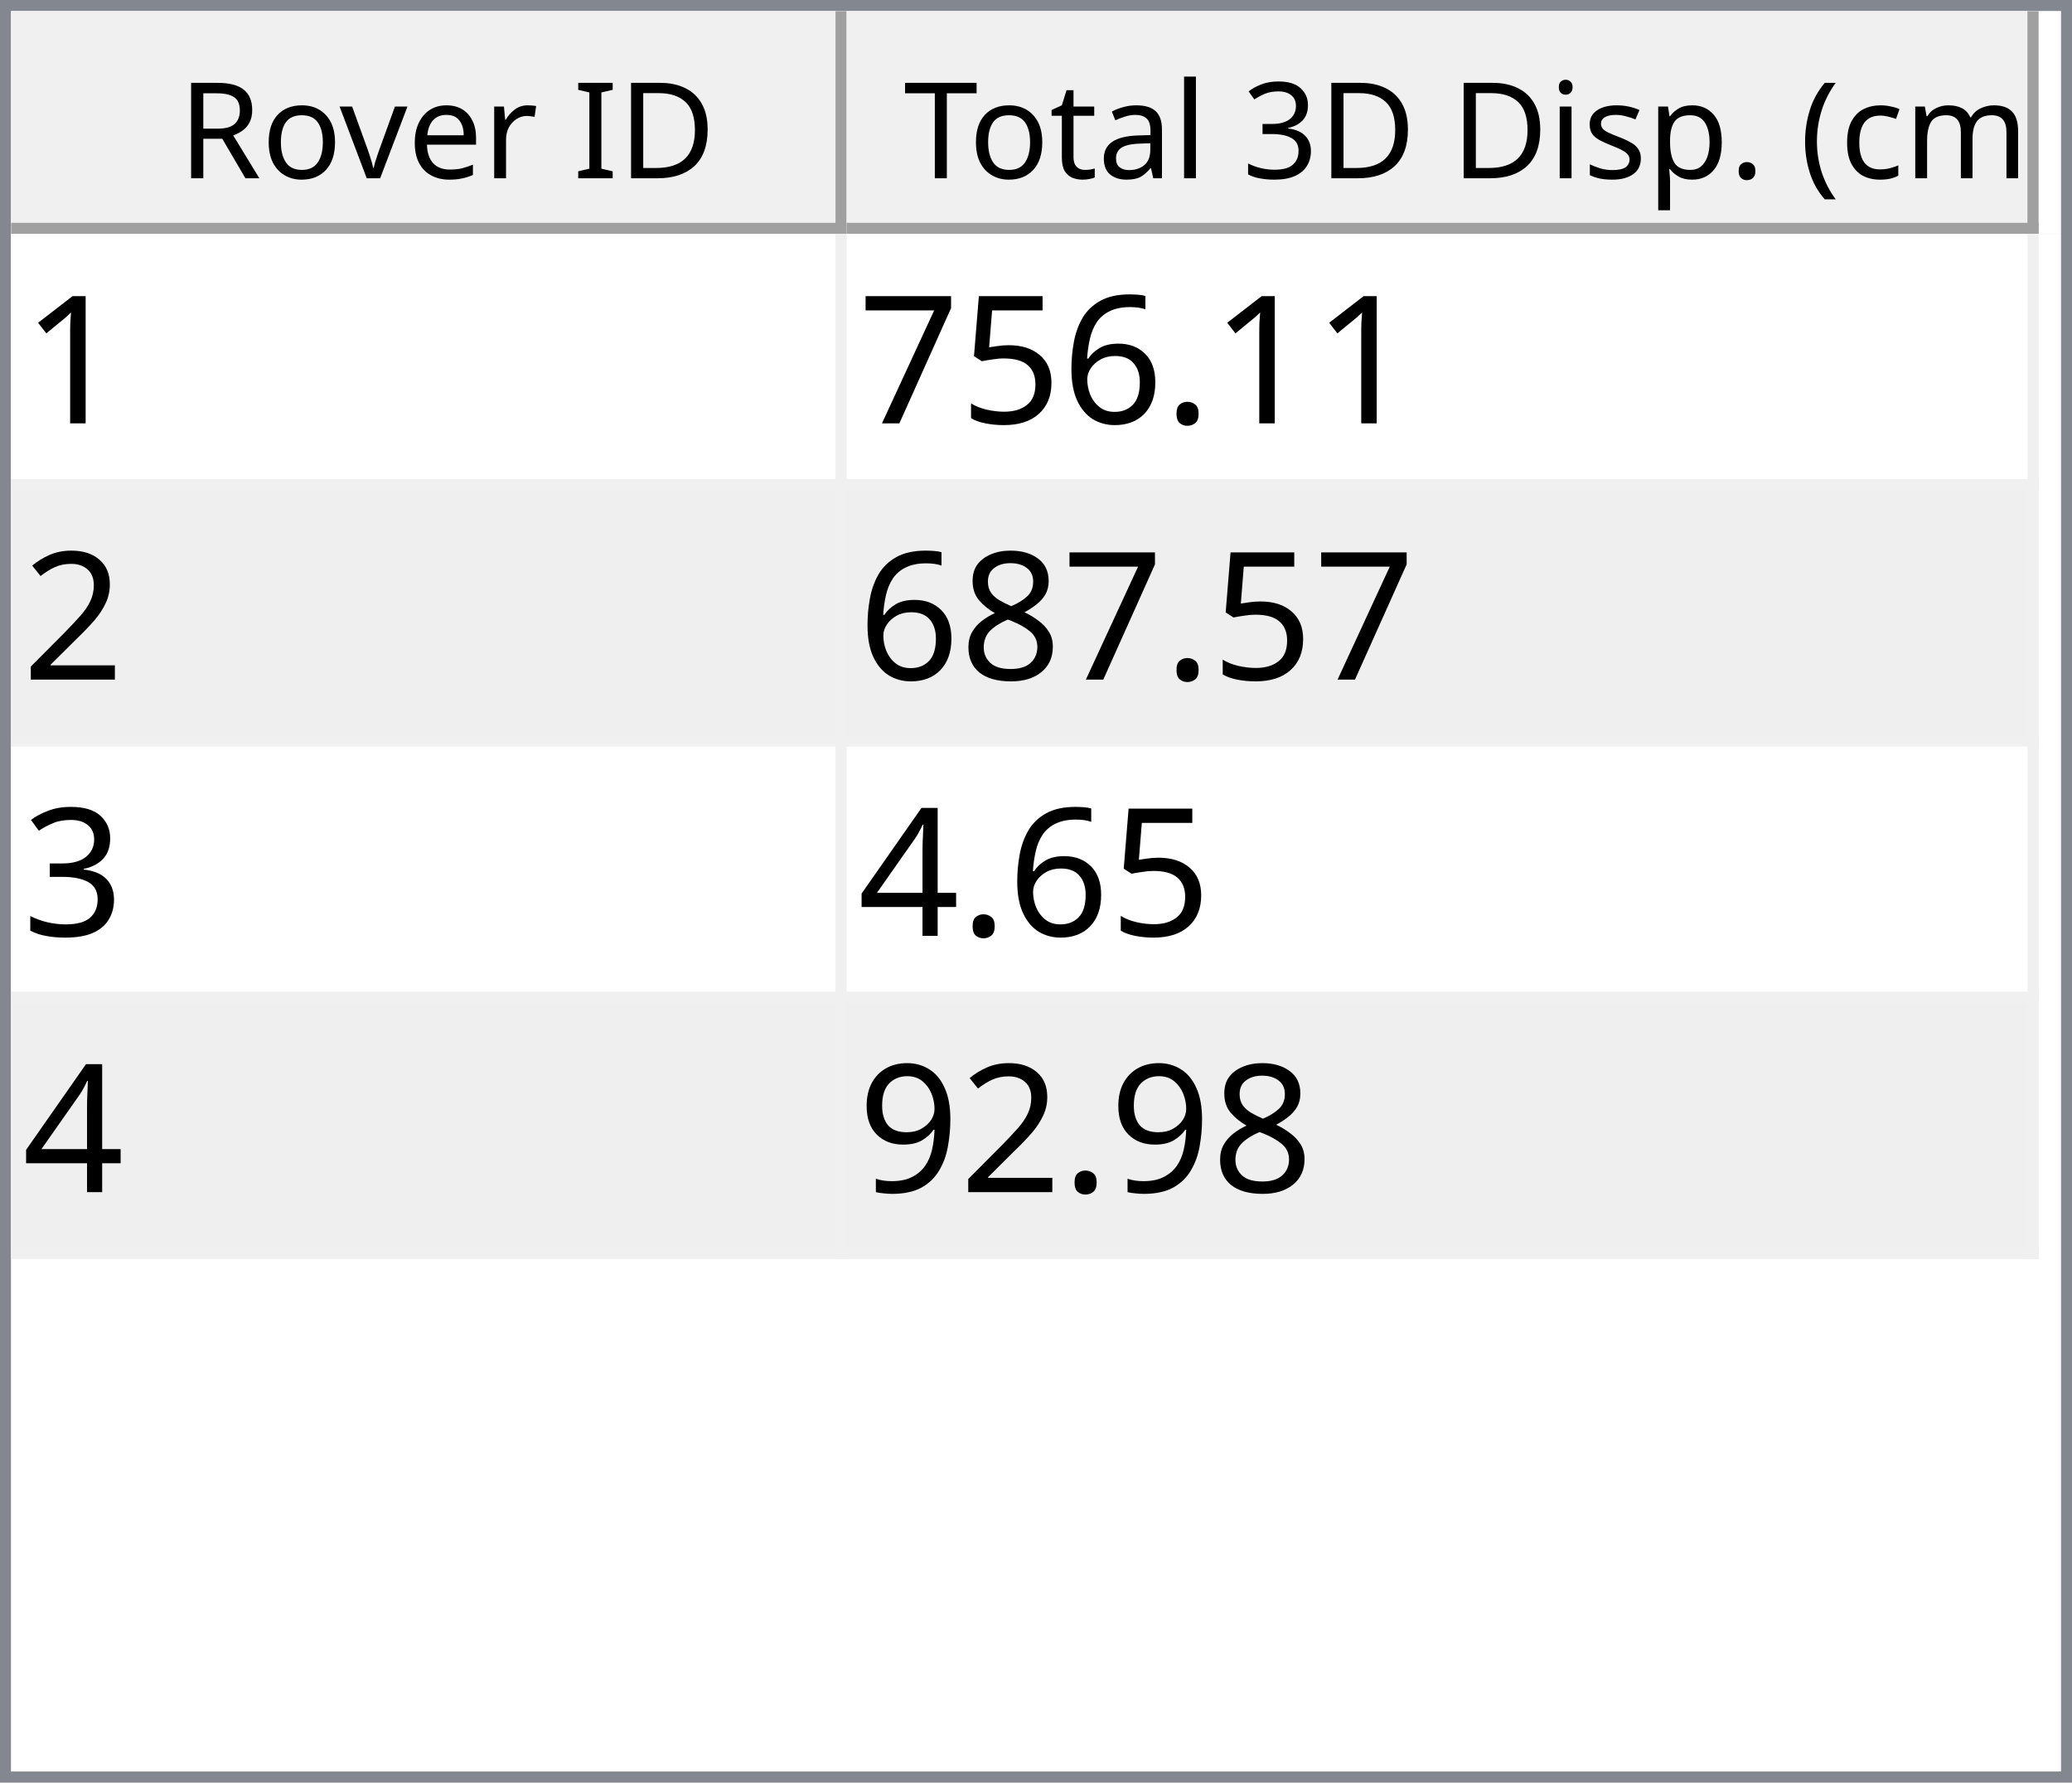
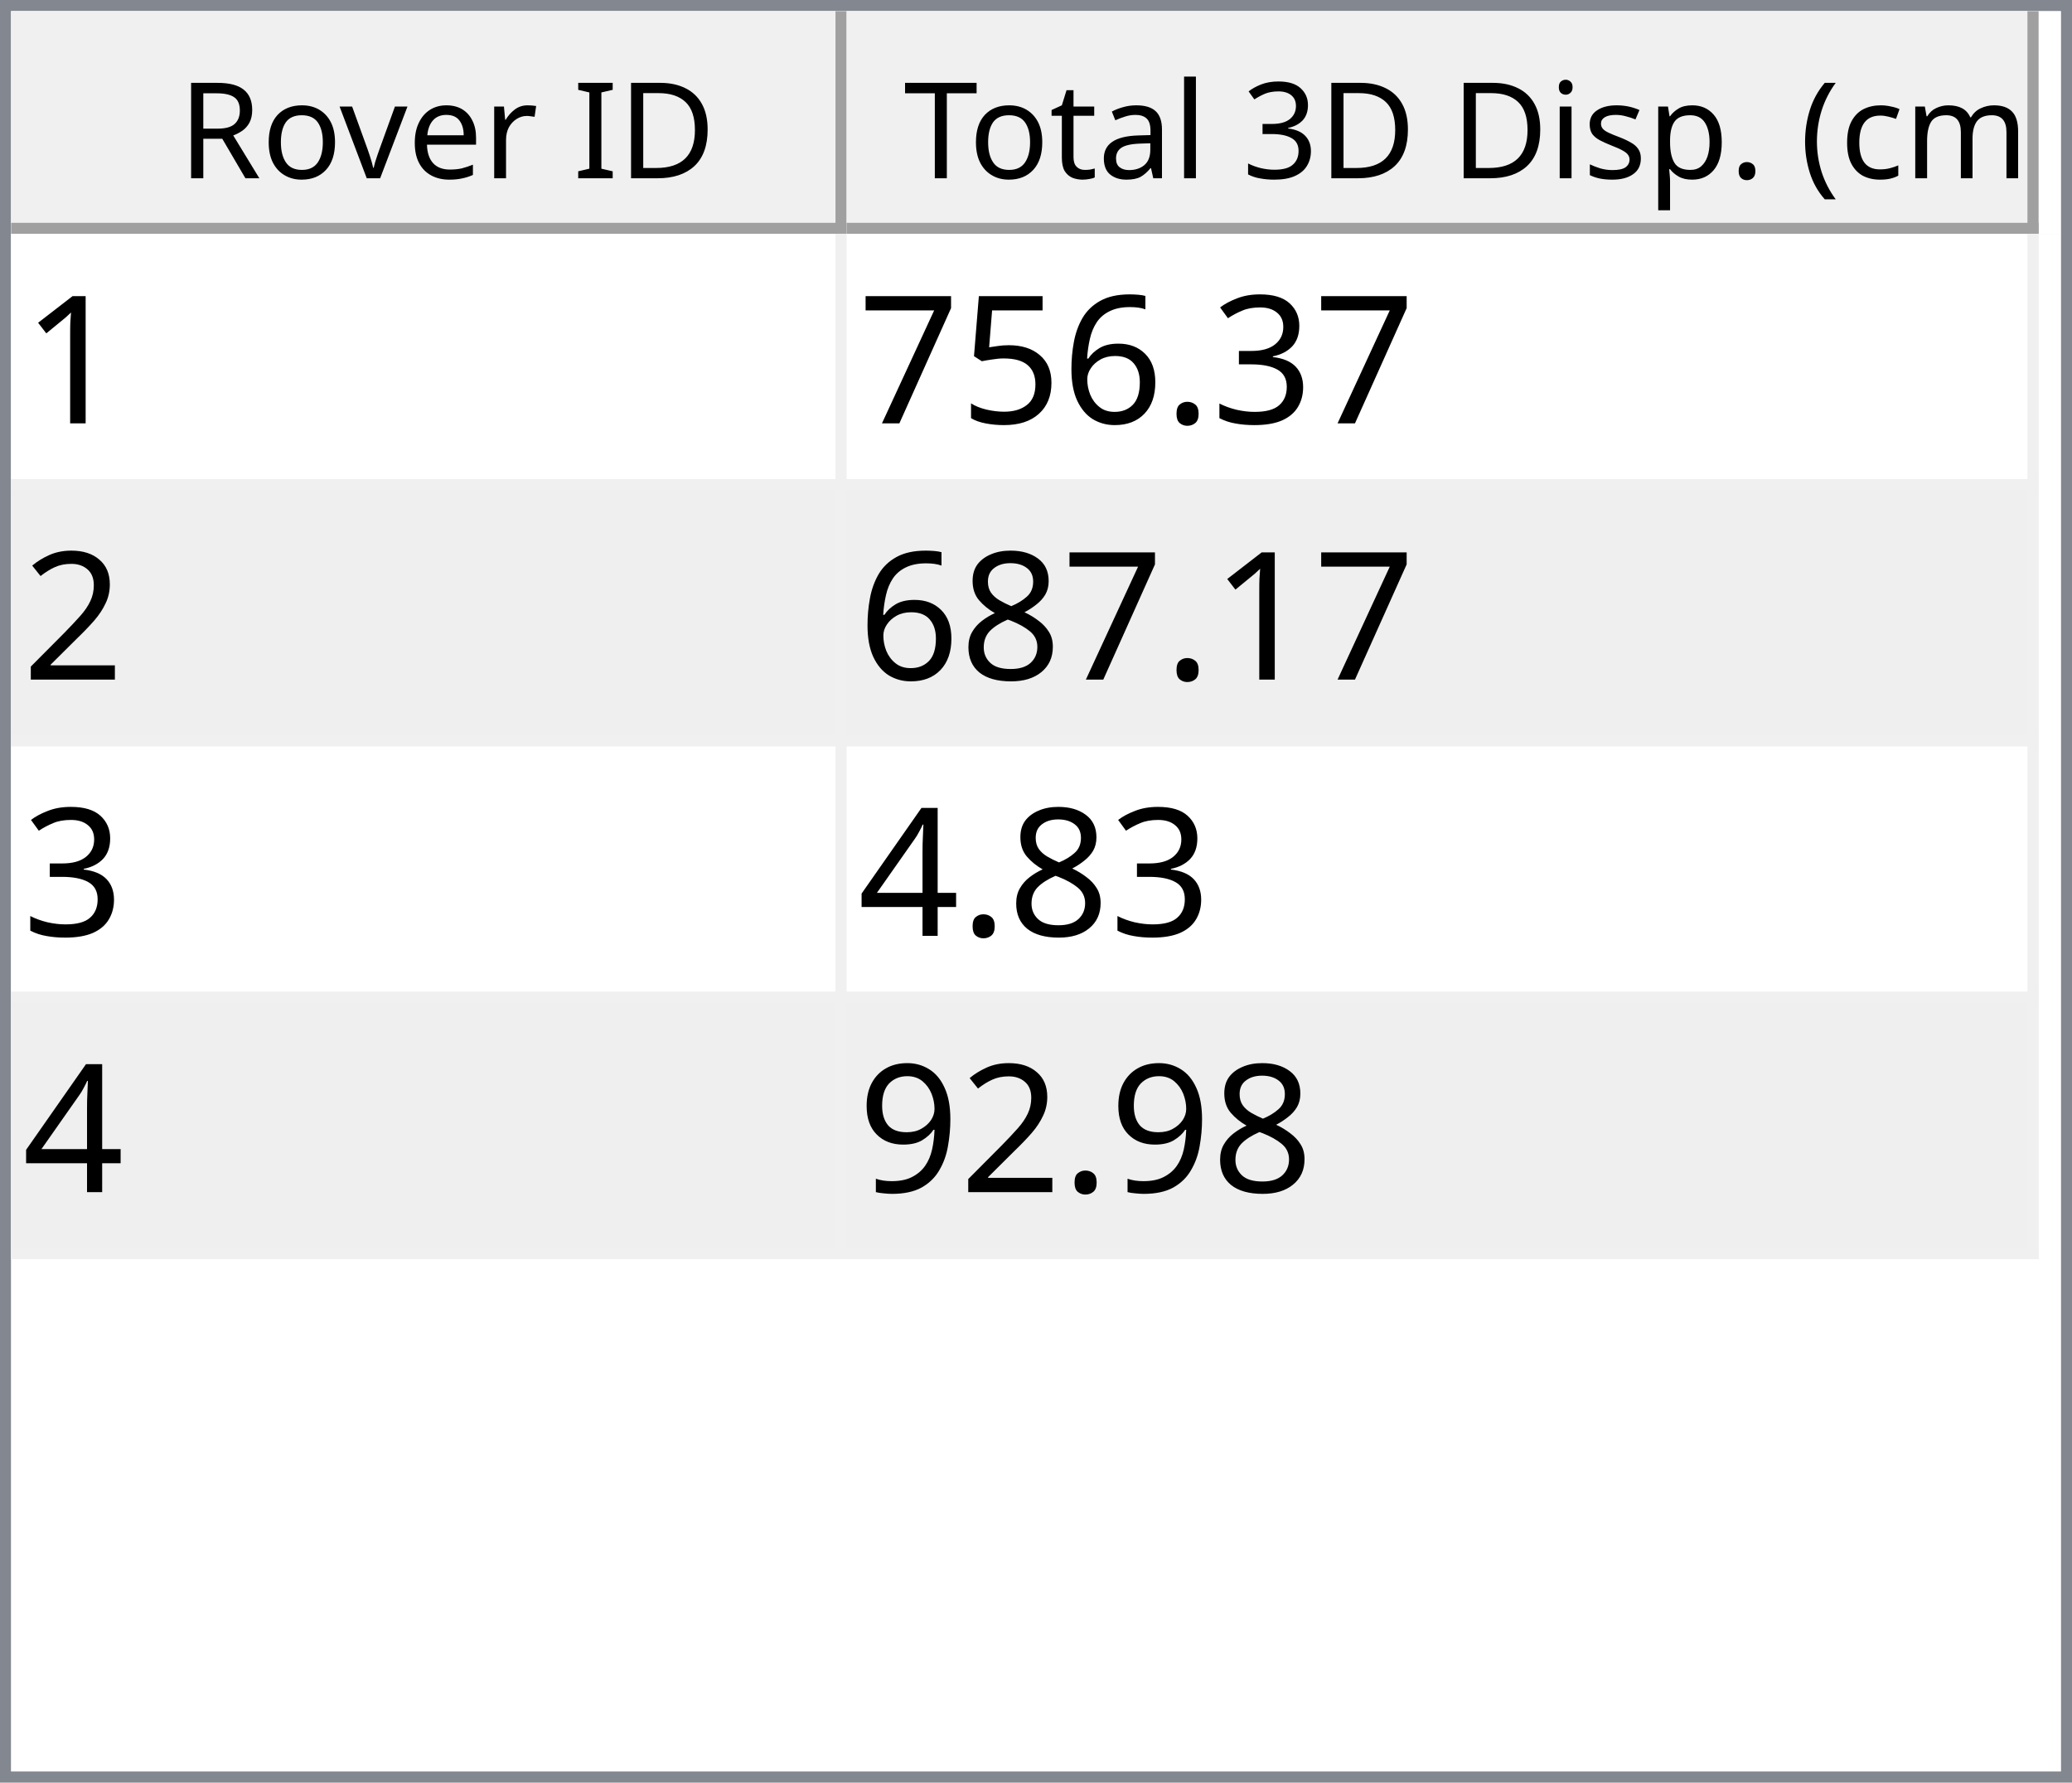
<svg xmlns="http://www.w3.org/2000/svg" style="fill-opacity:1; color-rendering:auto; color-interpolation:auto; text-rendering:auto; stroke:black; stroke-linecap:square; stroke-miterlimit:10; shape-rendering:auto; stroke-opacity:1; fill:black; stroke-dasharray:none; font-weight:normal; stroke-width:1; font-family:'Dialog'; font-style:normal; stroke-linejoin:miter; font-size:12px; stroke-dashoffset:0; image-rendering:auto;" width="186" height="160">
  <defs id="genericDefs" />
  <g>
    <defs id="defs1">
      <clipPath clipPathUnits="userSpaceOnUse" id="clipPath1">
        <path d="M0 0 L186 0 L186 160 L0 160 L0 0 Z" />
      </clipPath>
      <clipPath clipPathUnits="userSpaceOnUse" id="clipPath2">
        <path d="M0 0 L0 160 L186 160 L186 0 Z" />
      </clipPath>
      <clipPath clipPathUnits="userSpaceOnUse" id="clipPath3">
        <path d="M0 0 L0 20 L184 20 L184 0 Z" />
      </clipPath>
      <clipPath clipPathUnits="userSpaceOnUse" id="clipPath4">
        <path d="M0 0 L0 20 L75 20 L75 0 Z" />
      </clipPath>
      <clipPath clipPathUnits="userSpaceOnUse" id="clipPath5">
        <path d="M1 1 L1 19 L74 19 L74 1 Z" />
      </clipPath>
      <clipPath clipPathUnits="userSpaceOnUse" id="clipPath6">
        <path d="M0 0 L0 18 L73 18 L73 0 Z" />
      </clipPath>
      <clipPath clipPathUnits="userSpaceOnUse" id="clipPath7">
        <path d="M-0.5 -0.5 L-0.5 19.5 L74.5 19.5 L74.5 -0.5 Z" />
      </clipPath>
      <clipPath clipPathUnits="userSpaceOnUse" id="clipPath8">
        <path d="M0 0 L0 20 L107 20 L107 0 Z" />
      </clipPath>
      <clipPath clipPathUnits="userSpaceOnUse" id="clipPath9">
        <path d="M1 1 L1 19 L106 19 L106 1 Z" />
      </clipPath>
      <clipPath clipPathUnits="userSpaceOnUse" id="clipPath10">
        <path d="M0 0 L0 18 L105 18 L105 0 Z" />
      </clipPath>
      <clipPath clipPathUnits="userSpaceOnUse" id="clipPath11">
        <path d="M-0.5 -0.5 L-0.5 19.5 L106.5 19.5 L106.5 -0.5 Z" />
      </clipPath>
      <clipPath clipPathUnits="userSpaceOnUse" id="clipPath12">
        <path d="M0 0 L0 138 L184 138 L184 0 Z" />
      </clipPath>
      <clipPath clipPathUnits="userSpaceOnUse" id="clipPath13">
        <path d="M0 0 L0 92 L182 92 L182 0 Z" />
      </clipPath>
      <clipPath clipPathUnits="userSpaceOnUse" id="clipPath14">
        <path d="M-0.5 -0.5 L-0.5 91.5 L181.5 91.5 L181.5 -0.5 Z" />
      </clipPath>
      <clipPath clipPathUnits="userSpaceOnUse" id="clipPath15">
        <path d="M0 0 L0 22 L74 22 L74 0 Z" />
      </clipPath>
      <clipPath clipPathUnits="userSpaceOnUse" id="clipPath16">
        <path d="M0 0 L0 22 L106 22 L106 0 Z" />
      </clipPath>
      <font horiz-adv-x="64.551" id="font1">
        <font-face ascent="107.91" descent="25.098" units-per-em="100" style="font-style:normal; font-family:Segoe UI; font-weight:normal;" />
        <missing-glyph horiz-adv-x="64.551" d="M8.109 0 L8.109 68.266 L56.453 68.266 L56.453 0 L8.109 0 ZM15.328 7.234 L49.219 7.234 L49.219 61.031 L15.328 61.031 L15.328 7.234 Z" />
        <glyph unicode="D" horiz-adv-x="70.117" d="M9.188 0 L9.188 70.016 L28.516 70.016 Q65.531 70.016 65.531 35.891 Q65.531 19.672 55.25 9.836 Q44.969 0 27.734 0 L9.188 0 ZM17.391 62.594 L17.391 7.422 L27.828 7.422 Q41.609 7.422 49.273 14.797 Q56.938 22.172 56.938 35.688 Q56.938 62.594 28.328 62.594 L17.391 62.594 Z" />
        <glyph unicode="I" horiz-adv-x="26.611" d="M17.391 0 L9.188 0 L9.188 70.016 L17.391 70.016 L17.391 0 Z" />
        <glyph unicode=" " horiz-adv-x="27.393" d="" />
        <glyph unicode="r" horiz-adv-x="34.766" d="M34.188 41.891 Q32.078 43.5 28.125 43.5 Q23 43.5 19.555 38.672 Q16.109 33.844 16.109 25.484 L16.109 0 L8.109 0 L8.109 50 L16.109 50 L16.109 39.703 L16.312 39.703 Q18.016 44.969 21.531 47.922 Q25.047 50.875 29.391 50.875 Q32.516 50.875 34.188 50.203 L34.188 41.891 Z" />
        <glyph unicode="e" horiz-adv-x="52.295" d="M48.297 23 L12.984 23 Q13.188 14.656 17.484 10.109 Q21.781 5.562 29.297 5.562 Q37.75 5.562 44.828 11.141 L44.828 3.609 Q38.234 -1.172 27.391 -1.172 Q16.797 -1.172 10.742 5.641 Q4.688 12.453 4.688 24.812 Q4.688 36.469 11.305 43.82 Q17.922 51.172 27.734 51.172 Q37.547 51.172 42.922 44.828 Q48.297 38.484 48.297 27.203 L48.297 23 ZM40.094 29.781 Q40.047 36.719 36.75 40.578 Q33.453 44.438 27.594 44.438 Q21.922 44.438 17.969 40.383 Q14.016 36.328 13.094 29.781 L40.094 29.781 Z" />
        <glyph unicode="v" horiz-adv-x="47.9" d="M47.406 50 L27.484 0 L19.625 0 L0.688 50 L9.469 50 L22.172 13.672 Q23.578 9.672 23.922 6.688 L24.125 6.688 Q24.609 10.453 25.688 13.484 L38.969 50 L47.406 50 Z" />
        <glyph unicode="o" horiz-adv-x="58.594" d="M29 -1.172 Q17.922 -1.172 11.305 5.836 Q4.688 12.844 4.688 24.422 Q4.688 37.016 11.57 44.094 Q18.453 51.172 30.172 51.172 Q41.359 51.172 47.633 44.289 Q53.906 37.406 53.906 25.203 Q53.906 13.234 47.141 6.031 Q40.375 -1.172 29 -1.172 ZM29.594 44.438 Q21.875 44.438 17.383 39.188 Q12.891 33.938 12.891 24.703 Q12.891 15.828 17.43 10.695 Q21.969 5.562 29.594 5.562 Q37.359 5.562 41.531 10.594 Q45.703 15.625 45.703 24.906 Q45.703 34.281 41.531 39.359 Q37.359 44.438 29.594 44.438 Z" />
        <glyph unicode="R" horiz-adv-x="59.814" d="M59.375 0 L49.609 0 L37.891 19.625 Q36.281 22.359 34.766 24.289 Q33.25 26.219 31.664 27.438 Q30.078 28.656 28.25 29.219 Q26.422 29.781 24.125 29.781 L17.391 29.781 L17.391 0 L9.188 0 L9.188 70.016 L30.078 70.016 Q34.672 70.016 38.555 68.867 Q42.438 67.719 45.289 65.375 Q48.141 63.031 49.758 59.547 Q51.375 56.062 51.375 51.375 Q51.375 47.703 50.273 44.656 Q49.172 41.609 47.148 39.211 Q45.125 36.812 42.266 35.133 Q39.406 33.453 35.844 32.516 L35.844 32.328 Q37.594 31.547 38.891 30.547 Q40.188 29.547 41.359 28.18 Q42.531 26.812 43.68 25.078 Q44.828 23.344 46.234 21.047 L59.375 0 ZM17.391 62.594 L17.391 37.203 L28.516 37.203 Q31.594 37.203 34.203 38.133 Q36.812 39.062 38.719 40.797 Q40.625 42.531 41.703 45.047 Q42.781 47.562 42.781 50.688 Q42.781 56.297 39.141 59.445 Q35.5 62.594 28.609 62.594 L17.391 62.594 Z" />
        <glyph unicode=")" horiz-adv-x="30.176" d="M8.297 -15.922 L1.172 -15.922 Q16.406 2.344 16.406 26.812 Q16.406 51.469 1.078 70.016 L8.297 70.016 Q23.531 52.156 23.531 26.703 Q23.531 1.375 8.297 -15.922 Z" />
        <glyph unicode="m" horiz-adv-x="86.133" d="M79.109 0 L71.094 0 L71.094 28.719 Q71.094 37.016 68.531 40.727 Q65.969 44.438 59.906 44.438 Q54.781 44.438 51.195 39.75 Q47.609 35.062 47.609 28.516 L47.609 0 L39.594 0 L39.594 29.688 Q39.594 44.438 28.219 44.438 Q22.953 44.438 19.531 40.016 Q16.109 35.594 16.109 28.516 L16.109 0 L8.109 0 L8.109 50 L16.109 50 L16.109 42.094 L16.312 42.094 Q21.625 51.172 31.844 51.172 Q36.969 51.172 40.773 48.312 Q44.578 45.453 46 40.828 Q51.562 51.172 62.594 51.172 Q79.109 51.172 79.109 30.812 L79.109 0 Z" />
        <glyph unicode="c" horiz-adv-x="46.191" d="M42.188 2.297 Q36.422 -1.172 28.516 -1.172 Q17.828 -1.172 11.258 5.789 Q4.688 12.75 4.688 23.828 Q4.688 36.188 11.766 43.68 Q18.844 51.172 30.672 51.172 Q37.25 51.172 42.281 48.734 L42.281 40.531 Q36.719 44.438 30.375 44.438 Q22.703 44.438 17.797 38.945 Q12.891 33.453 12.891 24.516 Q12.891 15.719 17.508 10.641 Q22.125 5.562 29.891 5.562 Q36.422 5.562 42.188 9.906 L42.188 2.297 Z" />
        <glyph unicode="(" horiz-adv-x="30.176" d="M29.109 -15.922 L21.969 -15.922 Q6.844 1.375 6.844 26.703 Q6.844 52.156 21.969 70.016 L29.203 70.016 Q13.875 51.469 13.875 26.812 Q13.875 2.344 29.109 -15.922 Z" />
        <glyph unicode="." horiz-adv-x="21.68" d="M10.891 -1.078 Q8.641 -1.078 7.055 0.539 Q5.469 2.156 5.469 4.391 Q5.469 6.641 7.055 8.273 Q8.641 9.906 10.891 9.906 Q13.188 9.906 14.797 8.273 Q16.406 6.641 16.406 4.391 Q16.406 2.156 14.797 0.539 Q13.188 -1.078 10.891 -1.078 Z" />
        <glyph unicode="p" horiz-adv-x="58.789" d="M16.312 7.234 L16.109 7.234 L16.109 -23 L8.109 -23 L8.109 50 L16.109 50 L16.109 41.219 L16.312 41.219 Q22.219 51.172 33.594 51.172 Q43.266 51.172 48.688 44.461 Q54.109 37.75 54.109 26.469 Q54.109 13.922 48 6.375 Q41.891 -1.172 31.297 -1.172 Q21.578 -1.172 16.312 7.234 ZM16.109 27.391 L16.109 20.406 Q16.109 14.203 20.141 9.883 Q24.172 5.562 30.375 5.562 Q37.641 5.562 41.773 11.133 Q45.906 16.703 45.906 26.609 Q45.906 34.969 42.047 39.703 Q38.188 44.438 31.594 44.438 Q24.609 44.438 20.359 39.578 Q16.109 34.719 16.109 27.391 Z" />
        <glyph unicode="s" horiz-adv-x="42.432" d="M5.078 1.812 L5.078 10.406 Q11.625 5.562 19.484 5.562 Q30.031 5.562 30.031 12.594 Q30.031 14.594 29.125 15.992 Q28.219 17.391 26.68 18.461 Q25.141 19.531 23.07 20.383 Q21 21.234 18.609 22.172 Q15.281 23.484 12.766 24.828 Q10.25 26.172 8.57 27.859 Q6.891 29.547 6.031 31.695 Q5.172 33.844 5.172 36.719 Q5.172 40.234 6.789 42.945 Q8.406 45.656 11.086 47.484 Q13.766 49.312 17.211 50.242 Q20.656 51.172 24.312 51.172 Q30.812 51.172 35.938 48.922 L35.938 40.828 Q30.422 44.438 23.25 44.438 Q21 44.438 19.195 43.922 Q17.391 43.406 16.094 42.477 Q14.797 41.547 14.086 40.258 Q13.375 38.969 13.375 37.406 Q13.375 35.453 14.086 34.133 Q14.797 32.812 16.164 31.789 Q17.531 30.766 19.484 29.938 Q21.438 29.109 23.922 28.125 Q27.25 26.859 29.883 25.516 Q32.516 24.172 34.375 22.484 Q36.234 20.797 37.234 18.602 Q38.234 16.406 38.234 13.375 Q38.234 9.672 36.602 6.938 Q34.969 4.203 32.234 2.398 Q29.5 0.594 25.93 -0.289 Q22.359 -1.172 18.453 -1.172 Q10.75 -1.172 5.078 1.812 Z" />
        <glyph unicode="i" horiz-adv-x="24.219" d="M12.203 62.703 Q10.062 62.703 8.547 64.164 Q7.031 65.625 7.031 67.875 Q7.031 70.125 8.547 71.609 Q10.062 73.094 12.203 73.094 Q14.406 73.094 15.945 71.609 Q17.484 70.125 17.484 67.875 Q17.484 65.719 15.945 64.211 Q14.406 62.703 12.203 62.703 ZM16.109 0 L8.109 0 L8.109 50 L16.109 50 L16.109 0 Z" />
        <glyph unicode="3" horiz-adv-x="53.906" d="M46.531 19.828 Q46.531 15.094 44.75 11.211 Q42.969 7.328 39.719 4.57 Q36.469 1.812 31.93 0.297 Q27.391 -1.219 21.922 -1.219 Q11.922 -1.219 6 2.594 L6 11.188 Q13.094 5.609 22.219 5.609 Q25.875 5.609 28.828 6.539 Q31.781 7.469 33.906 9.227 Q36.031 10.984 37.18 13.477 Q38.328 15.969 38.328 19.094 Q38.328 32.812 18.797 32.812 L12.984 32.812 L12.984 39.594 L18.5 39.594 Q35.797 39.594 35.797 52.484 Q35.797 64.406 22.609 64.406 Q15.188 64.406 8.688 59.422 L8.688 67.188 Q15.375 71.188 24.609 71.188 Q29 71.188 32.57 69.969 Q36.141 68.75 38.68 66.555 Q41.219 64.359 42.609 61.281 Q44 58.203 44 54.5 Q44 40.672 30.031 36.719 L30.031 36.531 Q33.594 36.141 36.625 34.797 Q39.656 33.453 41.852 31.305 Q44.047 29.156 45.289 26.25 Q46.531 23.344 46.531 19.828 Z" />
        <glyph unicode="l" horiz-adv-x="24.219" d="M16.109 0 L8.109 0 L8.109 74.031 L16.109 74.031 L16.109 0 Z" />
        <glyph unicode="a" horiz-adv-x="50.879" d="M43.891 0 L35.891 0 L35.891 7.812 L35.688 7.812 Q30.469 -1.172 20.312 -1.172 Q12.844 -1.172 8.617 2.781 Q4.391 6.734 4.391 13.281 Q4.391 27.297 20.906 29.594 L35.891 31.688 Q35.891 44.438 25.594 44.438 Q16.547 44.438 9.281 38.281 L9.281 46.484 Q16.656 51.172 26.266 51.172 Q43.891 51.172 43.891 32.516 L43.891 0 ZM35.891 25.297 L23.828 23.641 Q18.266 22.859 15.43 20.875 Q12.594 18.891 12.594 13.875 Q12.594 10.203 15.211 7.883 Q17.828 5.562 22.172 5.562 Q28.125 5.562 32.008 9.742 Q35.891 13.922 35.891 20.312 L35.891 25.297 Z" />
        <glyph unicode="t" horiz-adv-x="33.887" d="M31.297 0.484 Q28.469 -1.078 23.828 -1.078 Q10.688 -1.078 10.688 13.578 L10.688 43.172 L2.094 43.172 L2.094 50 L10.688 50 L10.688 62.203 L18.703 64.797 L18.703 50 L31.297 50 L31.297 43.172 L18.703 43.172 L18.703 14.984 Q18.703 9.969 20.414 7.82 Q22.125 5.672 26.078 5.672 Q29.109 5.672 31.297 7.328 L31.297 0.484 Z" />
        <glyph unicode="T" horiz-adv-x="52.393" d="M50.594 62.594 L30.375 62.594 L30.375 0 L22.172 0 L22.172 62.594 L2 62.594 L2 70.016 L50.594 70.016 L50.594 62.594 Z" />
      </font>
      <font horiz-adv-x="75.0" id="font2">
        <font-face ascent="100.537" descent="21.973" units-per-em="100" style="font-style:normal; font-family:sans-serif; font-weight:normal;" />
        <missing-glyph horiz-adv-x="75.0" d="M12.5 0 L12.5 62.5 L62.5 62.5 L62.5 0 L12.5 0 ZM14.062 1.562 L60.938 1.562 L60.938 60.938 L14.062 60.938 L14.062 1.562 Z" />
        <glyph unicode="1" horiz-adv-x="55.615" d="M37.25 0 L28.469 0 L28.469 56 Q25.297 52.984 20.141 49.953 Q14.984 46.922 10.891 45.406 L10.891 53.906 Q18.266 57.375 23.781 62.305 Q29.297 67.234 31.594 71.875 L37.25 71.875 L37.25 0 Z" />
+         <glyph unicode="3" horiz-adv-x="55.615" d="M4.203 18.891 L12.984 20.062 Q14.5 12.594 18.141 9.297 Q21.781 6 27 6 Q33.203 6 37.477 10.297 Q41.75 14.594 41.75 20.953 Q41.75 27 37.797 30.93 Q33.844 34.859 27.734 34.859 Q25.25 34.859 21.531 33.891 L22.516 41.609 Q23.391 41.5 23.922 41.5 Q29.547 41.5 34.039 44.43 Q38.531 47.359 38.531 53.469 Q38.531 58.297 35.258 61.477 Q31.984 64.656 26.812 64.656 Q21.688 64.656 18.266 61.43 Q14.844 58.203 13.875 51.766 L5.078 53.328 Q6.688 62.156 12.398 67.016 Q18.109 71.875 26.609 71.875 Q32.469 71.875 37.398 69.359 Q42.328 66.844 44.945 62.5 Q47.562 58.156 47.562 53.266 Q47.562 48.641 45.07 44.828 Q42.578 41.016 37.703 38.766 Q44.047 37.312 47.562 32.695 Q51.078 28.078 51.078 21.141 Q51.078 11.766 44.242 5.25 Q37.406 -1.266 26.953 -1.266 Q17.531 -1.266 11.305 4.352 Q5.078 9.969 4.203 18.891 Z" />
        <glyph unicode="." horiz-adv-x="27.783" d="M9.078 0 L9.078 10.016 L19.094 10.016 L19.094 0 L9.078 0 Z" />
        <glyph unicode="6" horiz-adv-x="55.615" d="M49.75 54.047 L41.016 53.375 Q39.844 58.547 37.703 60.891 Q34.125 64.656 28.906 64.656 Q24.703 64.656 21.531 62.312 Q17.391 59.281 14.992 53.469 Q12.594 47.656 12.5 36.922 Q15.672 41.75 20.266 44.094 Q24.859 46.438 29.891 46.438 Q38.672 46.438 44.852 39.969 Q51.031 33.5 51.031 23.25 Q51.031 16.5 48.125 10.719 Q45.219 4.938 40.141 1.859 Q35.062 -1.219 28.609 -1.219 Q17.625 -1.219 10.695 6.859 Q3.766 14.938 3.766 33.5 Q3.766 54.25 11.422 63.672 Q18.109 71.875 29.438 71.875 Q37.891 71.875 43.289 67.141 Q48.688 62.406 49.75 54.047 ZM13.875 23.188 Q13.875 18.656 15.797 14.508 Q17.719 10.359 21.188 8.18 Q24.656 6 28.469 6 Q34.031 6 38.039 10.492 Q42.047 14.984 42.047 22.703 Q42.047 30.125 38.086 34.398 Q34.125 38.672 28.125 38.672 Q22.172 38.672 18.023 34.398 Q13.875 30.125 13.875 23.188 Z" />
        <glyph unicode="5" horiz-adv-x="55.615" d="M4.156 18.75 L13.375 19.531 Q14.406 12.797 18.141 9.398 Q21.875 6 27.156 6 Q33.5 6 37.891 10.789 Q42.281 15.578 42.281 23.484 Q42.281 31 38.062 35.352 Q33.844 39.703 27 39.703 Q22.75 39.703 19.336 37.773 Q15.922 35.844 13.969 32.766 L5.719 33.844 L12.641 70.609 L48.25 70.609 L48.25 62.203 L19.672 62.203 L15.828 42.969 Q22.266 47.469 29.344 47.469 Q38.719 47.469 45.164 40.969 Q51.609 34.469 51.609 24.266 Q51.609 14.547 45.953 7.469 Q39.062 -1.219 27.156 -1.219 Q17.391 -1.219 11.211 4.25 Q5.031 9.719 4.156 18.75 Z" />
        <glyph unicode="7" horiz-adv-x="55.615" d="M4.734 62.203 L4.734 70.656 L51.078 70.656 L51.078 63.812 Q44.234 56.547 37.523 44.484 Q30.812 32.422 27.156 19.672 Q24.516 10.688 23.781 0 L14.75 0 Q14.891 8.453 18.062 20.414 Q21.234 32.375 27.172 43.484 Q33.109 54.594 39.797 62.203 L4.734 62.203 Z" />
        <glyph unicode="2" horiz-adv-x="55.615" d="M50.344 8.453 L50.344 0 L3.031 0 Q2.938 3.172 4.047 6.109 Q5.859 10.938 9.836 15.625 Q13.812 20.312 21.344 26.469 Q33.016 36.031 37.117 41.625 Q41.219 47.219 41.219 52.203 Q41.219 57.422 37.477 61.008 Q33.734 64.594 27.734 64.594 Q21.391 64.594 17.578 60.789 Q13.766 56.984 13.719 50.25 L4.688 51.172 Q5.609 61.281 11.664 66.578 Q17.719 71.875 27.938 71.875 Q38.234 71.875 44.242 66.164 Q50.25 60.453 50.25 52 Q50.25 47.703 48.492 43.555 Q46.734 39.406 42.656 34.812 Q38.578 30.219 29.109 22.219 Q21.188 15.578 18.945 13.211 Q16.703 10.844 15.234 8.453 L50.344 8.453 Z" />
        <glyph unicode="8" horiz-adv-x="55.615" d="M17.672 38.812 Q12.203 40.828 9.57 44.539 Q6.938 48.25 6.938 53.422 Q6.938 61.234 12.555 66.555 Q18.172 71.875 27.484 71.875 Q36.859 71.875 42.578 66.43 Q48.297 60.984 48.297 53.172 Q48.297 48.188 45.68 44.508 Q43.062 40.828 37.75 38.812 Q44.344 36.672 47.781 31.883 Q51.219 27.094 51.219 20.453 Q51.219 11.281 44.727 5.031 Q38.234 -1.219 27.641 -1.219 Q17.047 -1.219 10.547 5.055 Q4.047 11.328 4.047 20.703 Q4.047 27.688 7.594 32.398 Q11.141 37.109 17.672 38.812 ZM15.922 53.719 Q15.922 48.641 19.195 45.414 Q22.469 42.188 27.688 42.188 Q32.766 42.188 36.016 45.383 Q39.266 48.578 39.266 53.219 Q39.266 58.062 35.914 61.359 Q32.562 64.656 27.594 64.656 Q22.562 64.656 19.242 61.43 Q15.922 58.203 15.922 53.719 ZM13.094 20.656 Q13.094 16.891 14.875 13.375 Q16.656 9.859 20.172 7.93 Q23.688 6 27.734 6 Q34.031 6 38.133 10.055 Q42.234 14.109 42.234 20.359 Q42.234 26.703 38.016 30.859 Q33.797 35.016 27.438 35.016 Q21.234 35.016 17.164 30.914 Q13.094 26.812 13.094 20.656 Z" />
-         <glyph unicode="3" horiz-adv-x="55.615" d="M4.203 18.891 L12.984 20.062 Q14.5 12.594 18.141 9.297 Q21.781 6 27 6 Q33.203 6 37.477 10.297 Q41.75 14.594 41.75 20.953 Q41.75 27 37.797 30.93 Q33.844 34.859 27.734 34.859 Q25.25 34.859 21.531 33.891 L22.516 41.609 Q23.391 41.5 23.922 41.5 Q29.547 41.5 34.039 44.43 Q38.531 47.359 38.531 53.469 Q38.531 58.297 35.258 61.477 Q31.984 64.656 26.812 64.656 Q21.688 64.656 18.266 61.43 Q14.844 58.203 13.875 51.766 L5.078 53.328 Q6.688 62.156 12.398 67.016 Q18.109 71.875 26.609 71.875 Q32.469 71.875 37.398 69.359 Q42.328 66.844 44.945 62.5 Q47.562 58.156 47.562 53.266 Q47.562 48.641 45.07 44.828 Q42.578 41.016 37.703 38.766 Q44.047 37.312 47.562 32.695 Q51.078 28.078 51.078 21.141 Q51.078 11.766 44.242 5.25 Q37.406 -1.266 26.953 -1.266 Q17.531 -1.266 11.305 4.352 Q5.078 9.969 4.203 18.891 Z" />
        <glyph unicode="4" horiz-adv-x="55.615" d="M32.328 0 L32.328 17.141 L1.266 17.141 L1.266 25.203 L33.938 71.578 L41.109 71.578 L41.109 25.203 L50.781 25.203 L50.781 17.141 L41.109 17.141 L41.109 0 L32.328 0 ZM32.328 25.203 L32.328 57.469 L9.906 25.203 L32.328 25.203 Z" />
        <glyph unicode="9" horiz-adv-x="55.615" d="M5.469 16.547 L13.922 17.328 Q14.984 11.375 18.016 8.688 Q21.047 6 25.781 6 Q29.828 6 32.883 7.859 Q35.938 9.719 37.891 12.82 Q39.844 15.922 41.164 21.195 Q42.484 26.469 42.484 31.938 Q42.484 32.516 42.438 33.688 Q39.797 29.5 35.234 26.883 Q30.672 24.266 25.344 24.266 Q16.453 24.266 10.305 30.711 Q4.156 37.156 4.156 47.703 Q4.156 58.594 10.578 65.234 Q17 71.875 26.656 71.875 Q33.641 71.875 39.43 68.117 Q45.219 64.359 48.219 57.398 Q51.219 50.438 51.219 37.25 Q51.219 23.531 48.242 15.406 Q45.266 7.281 39.383 3.031 Q33.5 -1.219 25.594 -1.219 Q17.188 -1.219 11.867 3.445 Q6.547 8.109 5.469 16.547 ZM41.453 48.141 Q41.453 55.719 37.43 60.156 Q33.406 64.594 27.734 64.594 Q21.875 64.594 17.531 59.812 Q13.188 55.031 13.188 47.406 Q13.188 40.578 17.312 36.305 Q21.438 32.031 27.484 32.031 Q33.594 32.031 37.523 36.305 Q41.453 40.578 41.453 48.141 Z" />
      </font>
    </defs>
    <g style="fill:white; stroke:white;">
      <rect x="0" y="0" width="186" style="clip-path:url(#clipPath1); stroke:none;" height="160" />
    </g>
    <g style="fill:white; text-rendering:optimizeSpeed; color-rendering:optimizeSpeed; image-rendering:optimizeSpeed; shape-rendering:crispEdges; stroke:white; color-interpolation:sRGB;">
      <rect x="0" width="186" height="160" y="0" style="stroke:none;" />
      <path style="stroke:none;" d="M0 160 L186 160 L186 0 L0 0 Z" />
    </g>
    <g style="fill:rgb(240,240,240); font-family:'Segoe UI'; stroke:rgb(240,240,240);">
      <rect x="0" y="0" width="186" style="clip-path:url(#clipPath2); stroke:none;" height="160" />
    </g>
    <g style="fill:rgb(130,135,144); font-family:'Segoe UI'; stroke:rgb(130,135,144);">
      <path d="M0 0 L186 0 L186 160 L0 160 L0 0 ZM1 1 L185 1 L185 159 L1 159 L1 1 Z" style="fill-rule:evenodd; clip-path:url(#clipPath2); stroke:none;" />
    </g>
    <g style="fill:white; font-family:'Segoe UI'; stroke:white;" transform="translate(1,1)">
      <rect x="0" y="0" width="184" style="clip-path:url(#clipPath3); stroke:none;" height="20" />
    </g>
    <g style="fill:rgb(240,240,240); font-family:'Segoe UI'; stroke:rgb(240,240,240);" transform="translate(1,1)">
      <rect x="0" y="0" width="75" style="clip-path:url(#clipPath4); stroke:none;" height="20" />
    </g>
    <g style="font-family:'Segoe UI';" transform="translate(2,2)">
      <text x="14" xml:space="preserve" y="14" style="clip-path:url(#clipPath6); stroke:none;">Rover ID</text>
    </g>
    <g style="fill:rgb(160,160,160); font-family:'Segoe UI'; stroke:rgb(160,160,160); stroke-linejoin:bevel;" transform="translate(1.5,1.5)">
      <line x1="74" x2="74" y1="0" style="fill:none; clip-path:url(#clipPath7);" y2="19" />
    </g>
    <g style="fill:rgb(160,160,160); font-family:'Segoe UI'; stroke:rgb(160,160,160); stroke-linejoin:bevel;" transform="matrix(1,0,0,1,1,1) translate(0.5,0.5)">
      <line x1="0" x2="74" y1="19" style="fill:none; clip-path:url(#clipPath7);" y2="19" />
    </g>
    <g style="fill:rgb(240,240,240); font-family:'Segoe UI'; stroke:rgb(240,240,240);" transform="translate(76,1)">
      <rect x="0" y="0" width="107" style="clip-path:url(#clipPath8); stroke:none;" height="20" />
    </g>
    <g style="font-family:'Segoe UI';" transform="translate(77,2)">
      <text x="1" xml:space="preserve" y="14" style="clip-path:url(#clipPath10); stroke:none;"> Total 3D Disp. (cm)</text>
    </g>
    <g style="fill:rgb(160,160,160); font-family:'Segoe UI'; stroke:rgb(160,160,160); stroke-linejoin:bevel;" transform="translate(76.5,1.5)">
      <line x1="106" x2="106" y1="0" style="fill:none; clip-path:url(#clipPath11);" y2="19" />
    </g>
    <g style="fill:rgb(160,160,160); font-family:'Segoe UI'; stroke:rgb(160,160,160); stroke-linejoin:bevel;" transform="matrix(1,0,0,1,76,1) translate(0.5,0.5)">
      <line x1="0" x2="106" y1="19" style="fill:none; clip-path:url(#clipPath11);" y2="19" />
    </g>
    <g style="fill:white; font-family:'Segoe UI'; stroke:white;" transform="translate(1,21)">
      <rect x="0" y="0" width="184" style="clip-path:url(#clipPath12); stroke:none;" height="138" />
    </g>
    <g style="fill:rgb(240,240,240); font-size:16px; font-family:sans-serif; stroke:rgb(240,240,240);" transform="translate(1,21)">
      <rect x="0" y="0" width="182" style="clip-path:url(#clipPath13); stroke:none;" height="92" />
      <line transform="translate(0.5,0.5)" x1="0" x2="181" y1="22" style="clip-path:url(#clipPath14); fill:none; stroke-linejoin:bevel;" y2="22" />
    </g>
    <g transform="matrix(1,0,0,1,1,21) translate(0.5,0.5)" style="fill:rgb(240,240,240); font-size:16px; font-family:sans-serif; stroke:rgb(240,240,240); stroke-linejoin:bevel;">
      <line x1="0" x2="181" y1="45" style="fill:none; clip-path:url(#clipPath14);" y2="45" />
    </g>
    <g transform="matrix(1,0,0,1,1,21) translate(0.5,0.5)" style="fill:rgb(240,240,240); font-size:16px; font-family:sans-serif; stroke:rgb(240,240,240); stroke-linejoin:bevel;">
      <line x1="0" x2="181" y1="68" style="fill:none; clip-path:url(#clipPath14);" y2="68" />
    </g>
    <g transform="matrix(1,0,0,1,1,21) translate(0.5,0.5)" style="fill:rgb(240,240,240); font-size:16px; font-family:sans-serif; stroke:rgb(240,240,240); stroke-linejoin:bevel;">
      <line x1="0" x2="181" y1="91" style="fill:none; clip-path:url(#clipPath14);" y2="91" />
    </g>
    <g transform="matrix(1,0,0,1,1,21) translate(0.5,0.5)" style="fill:rgb(240,240,240); font-size:16px; font-family:sans-serif; stroke:rgb(240,240,240); stroke-linejoin:bevel;">
      <line x1="74" x2="74" y1="0" style="fill:none; clip-path:url(#clipPath14);" y2="91" />
    </g>
    <g transform="matrix(1,0,0,1,1,21) translate(0.5,0.5)" style="fill:rgb(240,240,240); font-size:16px; font-family:sans-serif; stroke:rgb(240,240,240); stroke-linejoin:bevel;">
      <line x1="181" x2="181" y1="0" style="fill:none; clip-path:url(#clipPath14);" y2="91" />
    </g>
    <g style="fill:white; font-size:16px; font-family:sans-serif; stroke:white;" transform="matrix(1,0,0,1,1,21)">
      <rect x="0" y="0" width="74" style="clip-path:url(#clipPath15); stroke:none;" height="22" />
      <text x="1" y="17" style="fill:black; clip-path:url(#clipPath15); stroke:none;" xml:space="preserve">1</text>
    </g>
    <g style="fill:white; font-size:16px; font-family:sans-serif; stroke:white;" transform="matrix(1,0,0,1,1,21) translate(75,0)">
      <rect x="0" y="0" width="106" style="clip-path:url(#clipPath16); stroke:none;" height="22" />
-       <text x="1" y="17" style="fill:black; clip-path:url(#clipPath16); stroke:none;" xml:space="preserve">756.11</text>
+       <text x="1" y="17" style="fill:black; clip-path:url(#clipPath16); stroke:none;" xml:space="preserve">756.37</text>
    </g>
    <g style="fill:rgb(239,239,239); font-size:16px; font-family:sans-serif; stroke:rgb(239,239,239);" transform="matrix(1,0,0,1,1,21) translate(0,23)">
      <rect x="0" y="0" width="74" style="clip-path:url(#clipPath15); stroke:none;" height="22" />
      <text x="1" y="17" style="fill:black; clip-path:url(#clipPath15); stroke:none;" xml:space="preserve">2</text>
    </g>
    <g style="fill:rgb(239,239,239); font-size:16px; font-family:sans-serif; stroke:rgb(239,239,239);" transform="matrix(1,0,0,1,1,21) translate(75,23)">
      <rect x="0" y="0" width="106" style="clip-path:url(#clipPath16); stroke:none;" height="22" />
-       <text x="1" y="17" style="fill:black; clip-path:url(#clipPath16); stroke:none;" xml:space="preserve">687.57</text>
+       <text x="1" y="17" style="fill:black; clip-path:url(#clipPath16); stroke:none;" xml:space="preserve">687.17</text>
    </g>
    <g style="fill:white; font-size:16px; font-family:sans-serif; stroke:white;" transform="matrix(1,0,0,1,1,21) translate(0,46)">
      <rect x="0" y="0" width="74" style="clip-path:url(#clipPath15); stroke:none;" height="22" />
      <text x="1" y="17" style="fill:black; clip-path:url(#clipPath15); stroke:none;" xml:space="preserve">3</text>
    </g>
    <g style="fill:white; font-size:16px; font-family:sans-serif; stroke:white;" transform="matrix(1,0,0,1,1,21) translate(75,46)">
      <rect x="0" y="0" width="106" style="clip-path:url(#clipPath16); stroke:none;" height="22" />
-       <text x="1" y="17" style="fill:black; clip-path:url(#clipPath16); stroke:none;" xml:space="preserve">4.65</text>
+       <text x="1" y="17" style="fill:black; clip-path:url(#clipPath16); stroke:none;" xml:space="preserve">4.83</text>
    </g>
    <g style="fill:rgb(239,239,239); font-size:16px; font-family:sans-serif; stroke:rgb(239,239,239);" transform="matrix(1,0,0,1,1,21) translate(0,69)">
      <rect x="0" y="0" width="74" style="clip-path:url(#clipPath15); stroke:none;" height="22" />
      <text x="1" y="17" style="fill:black; clip-path:url(#clipPath15); stroke:none;" xml:space="preserve">4</text>
    </g>
    <g style="fill:rgb(239,239,239); font-size:16px; font-family:sans-serif; stroke:rgb(239,239,239);" transform="matrix(1,0,0,1,1,21) translate(75,69)">
      <rect x="0" y="0" width="106" style="clip-path:url(#clipPath16); stroke:none;" height="22" />
      <text x="1" y="17" style="fill:black; clip-path:url(#clipPath16); stroke:none;" xml:space="preserve">92.98</text>
    </g>
  </g>
</svg>
